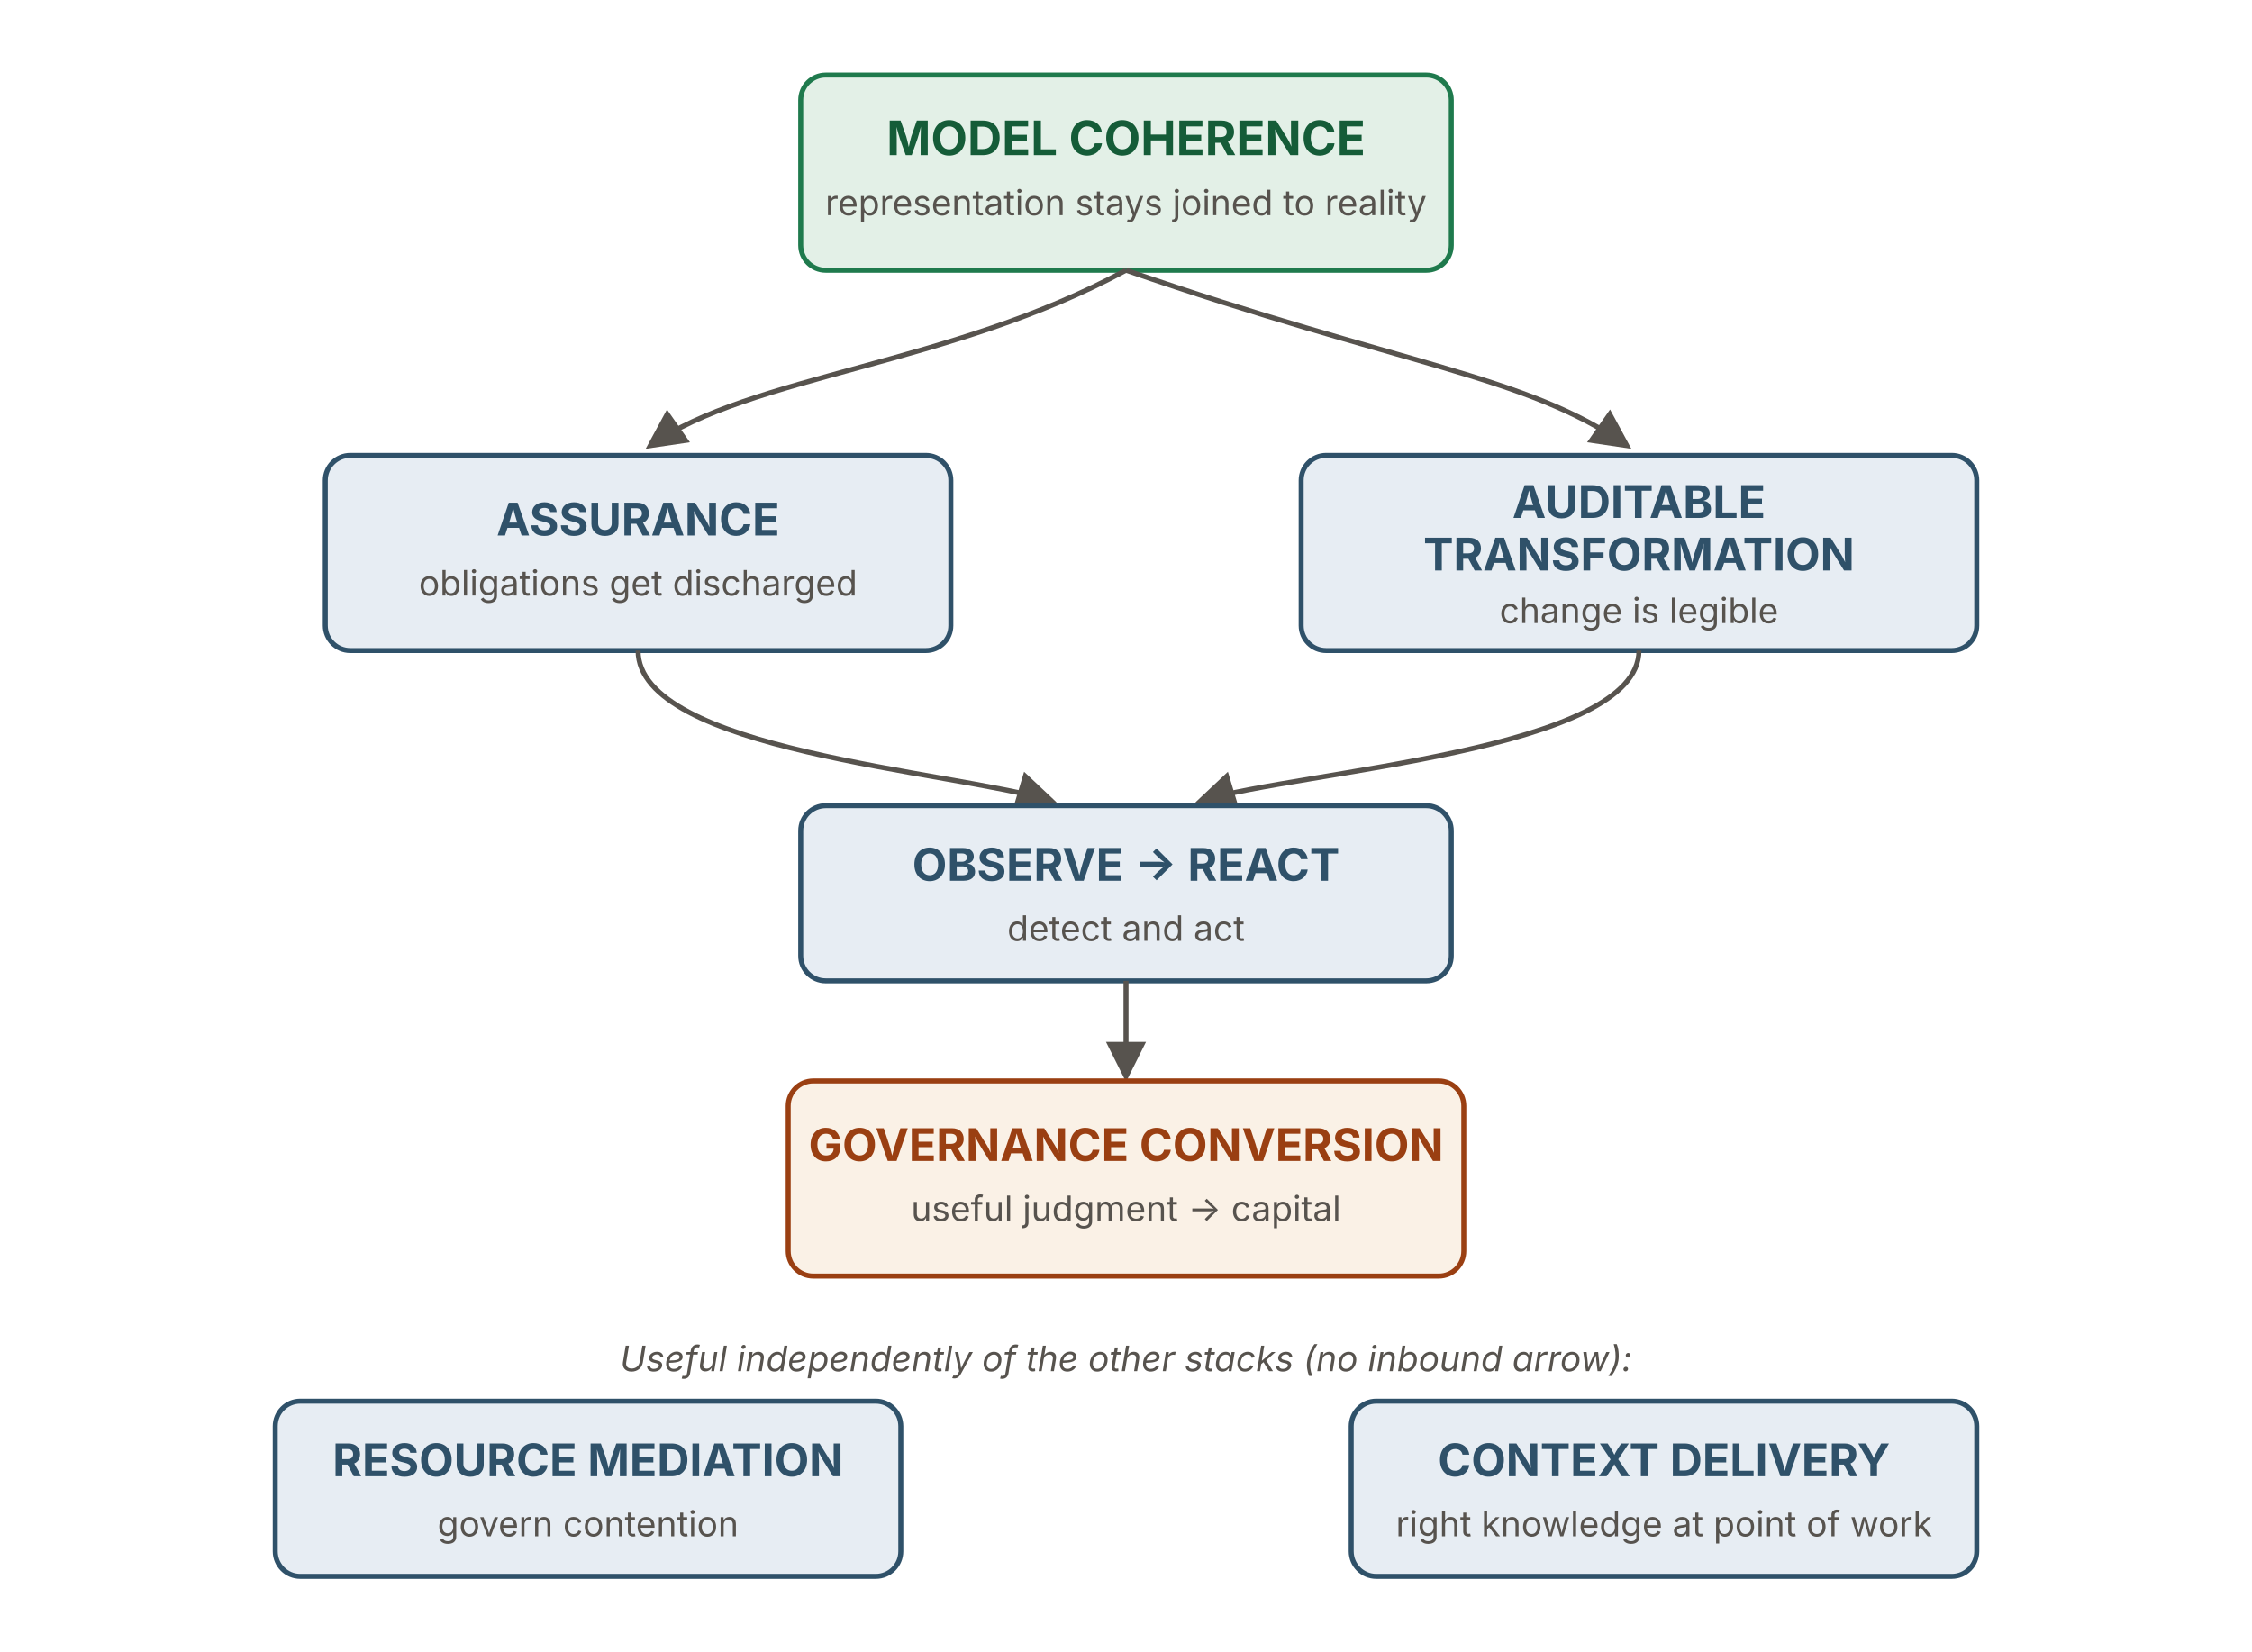
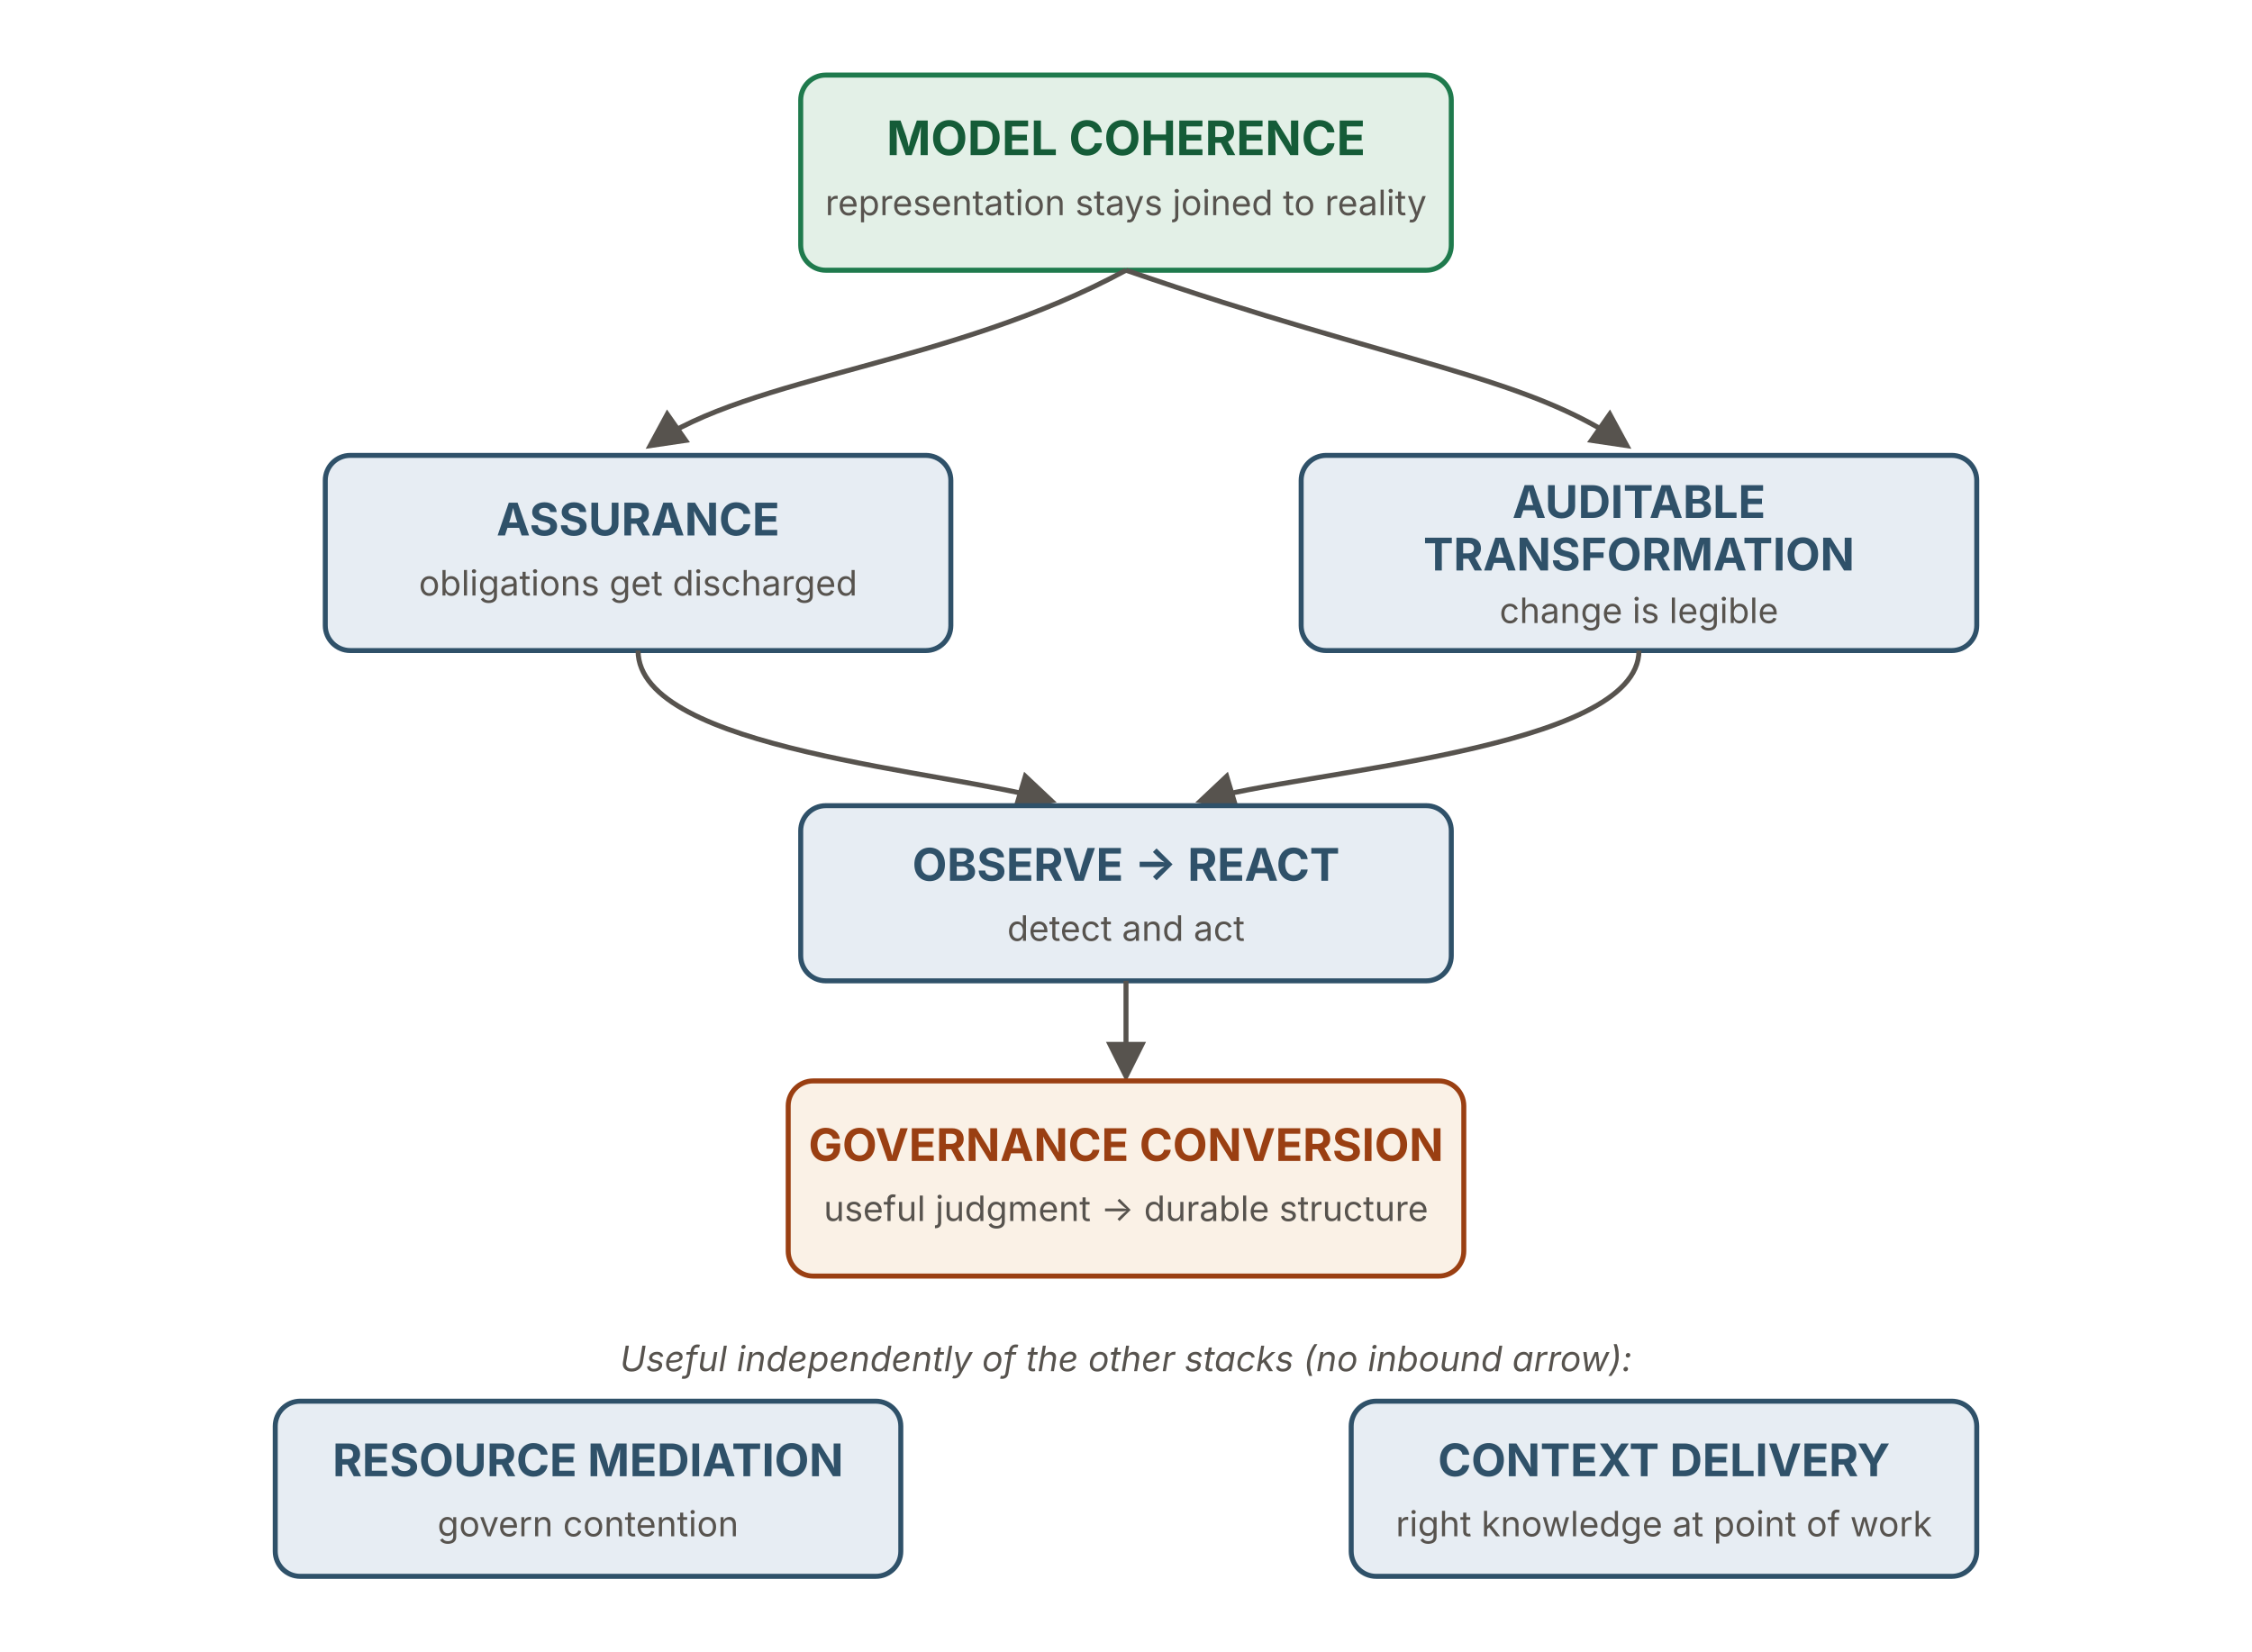
<svg xmlns="http://www.w3.org/2000/svg" viewBox="0 0 900 660" width="900" height="660" role="img" aria-labelledby="cmTitle cmDesc" font-family="'Source Sans 3', -apple-system, 'Segoe UI', sans-serif">
  <defs>
    <marker id="ah" viewBox="0 0 10 10" refX="8.5" refY="5" markerWidth="8" markerHeight="8" orient="auto">
      <path d="M0,0 L10,5 L0,10 z" fill="#57534e" />
    </marker>
  </defs>
  <rect x="320" y="30" width="260" height="78" rx="10" fill="#e3f0e7" stroke="#1f7a4d" stroke-width="2" />
  <text x="450" y="62" text-anchor="middle" font-size="19" font-weight="700" fill="#155c38">MODEL COHERENCE</text>
  <text x="450" y="86" text-anchor="middle" font-size="14" fill="#57534e">representation stays joined to reality</text>
  <g stroke="#57534e" stroke-width="2" fill="none" marker-end="url(#ah)">
    <path d="M450,108 C380,146 300,150 260,178" />
    <path d="M450,108 C560,146 610,150 650,178" />
  </g>
  <rect x="130" y="182" width="250" height="78" rx="10" fill="#e7edf3" stroke="#2f5169" stroke-width="2" />
  <text x="255" y="214" text-anchor="middle" font-size="18" font-weight="700" fill="#2f5169">ASSURANCE</text>
  <text x="255" y="238" text-anchor="middle" font-size="14" fill="#57534e">obligations get discharged</text>
  <rect x="520" y="182" width="270" height="78" rx="10" fill="#e7edf3" stroke="#2f5169" stroke-width="2" />
  <text x="655" y="207" text-anchor="middle" font-size="18" font-weight="700" fill="#2f5169">AUDITABLE</text>
  <text x="655" y="228" text-anchor="middle" font-size="18" font-weight="700" fill="#2f5169">TRANSFORMATION</text>
  <text x="655" y="249" text-anchor="middle" font-size="14" fill="#57534e">change is legible</text>
  <g stroke="#57534e" stroke-width="2" fill="none" marker-end="url(#ah)">
    <path d="M255,260 C255,300 380,308 420,320" />
    <path d="M655,260 C655,300 520,308 480,320" />
  </g>
  <rect x="320" y="322" width="260" height="70" rx="10" fill="#e7edf3" stroke="#2f5169" stroke-width="2" />
  <text x="450" y="352" text-anchor="middle" font-size="18" font-weight="700" fill="#2f5169">OBSERVE → REACT</text>
  <text x="450" y="376" text-anchor="middle" font-size="14" fill="#57534e">detect and act</text>
  <line x1="450" y1="392" x2="450" y2="430" stroke="#57534e" stroke-width="2" marker-end="url(#ah)" />
  <rect x="315" y="432" width="270" height="78" rx="10" fill="#faf1e6" stroke="#9a3f12" stroke-width="2" />
  <text x="450" y="464" text-anchor="middle" font-size="18" font-weight="700" fill="#9a3f12">GOVERNANCE CONVERSION</text>
-   <text x="450" y="488" text-anchor="middle" font-size="14" fill="#57534e">useful judgment → capital</text>
+   <text x="450" y="488" text-anchor="middle" font-size="14" fill="#57534e">useful judgment → durable structure</text>
  <text x="450" y="548" text-anchor="middle" font-size="14" font-style="italic" fill="#57534e">Useful independently of the other stacks (no inbound arrow):</text>
  <rect x="110" y="560" width="250" height="70" rx="10" fill="#e7edf3" stroke="#2f5169" stroke-width="2" />
  <text x="235" y="590" text-anchor="middle" font-size="18" font-weight="700" fill="#2f5169">RESOURCE MEDIATION</text>
  <text x="235" y="614" text-anchor="middle" font-size="14" fill="#57534e">govern contention</text>
  <rect x="540" y="560" width="250" height="70" rx="10" fill="#e7edf3" stroke="#2f5169" stroke-width="2" />
  <text x="665" y="590" text-anchor="middle" font-size="18" font-weight="700" fill="#2f5169">CONTEXT DELIVERY</text>
  <text x="665" y="614" text-anchor="middle" font-size="14" fill="#57534e">right knowledge at point of work</text>
</svg>
